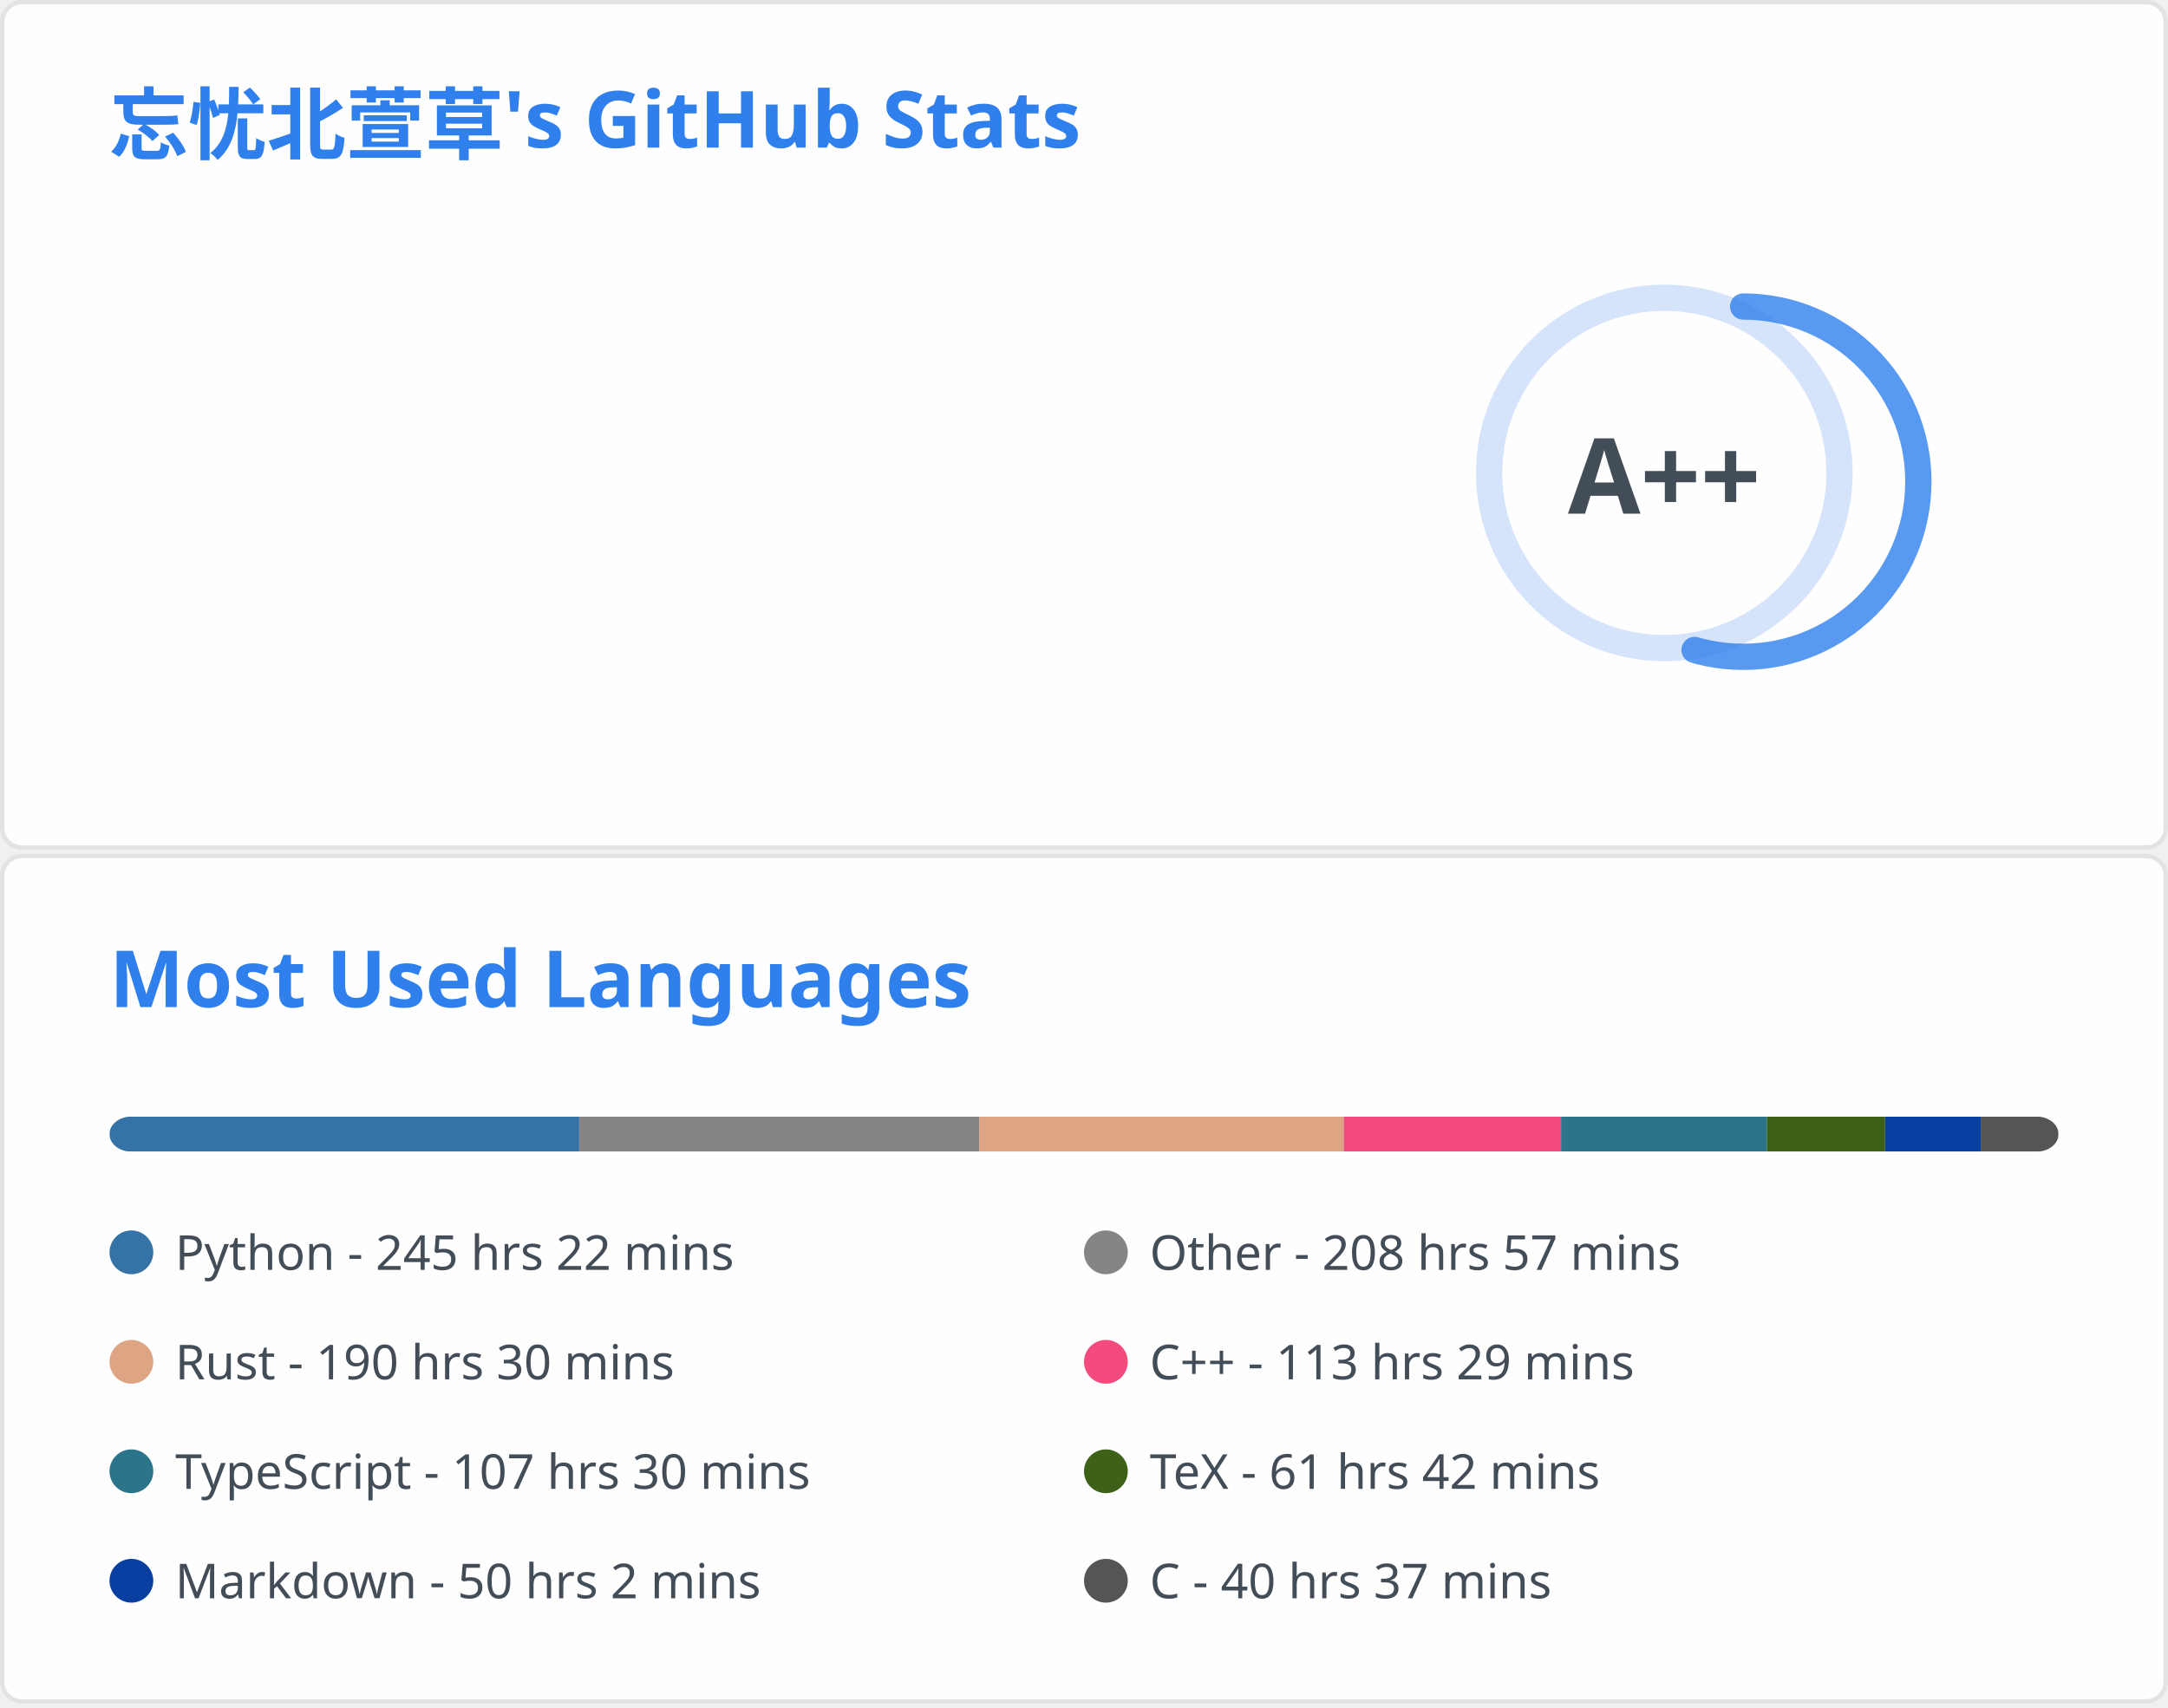
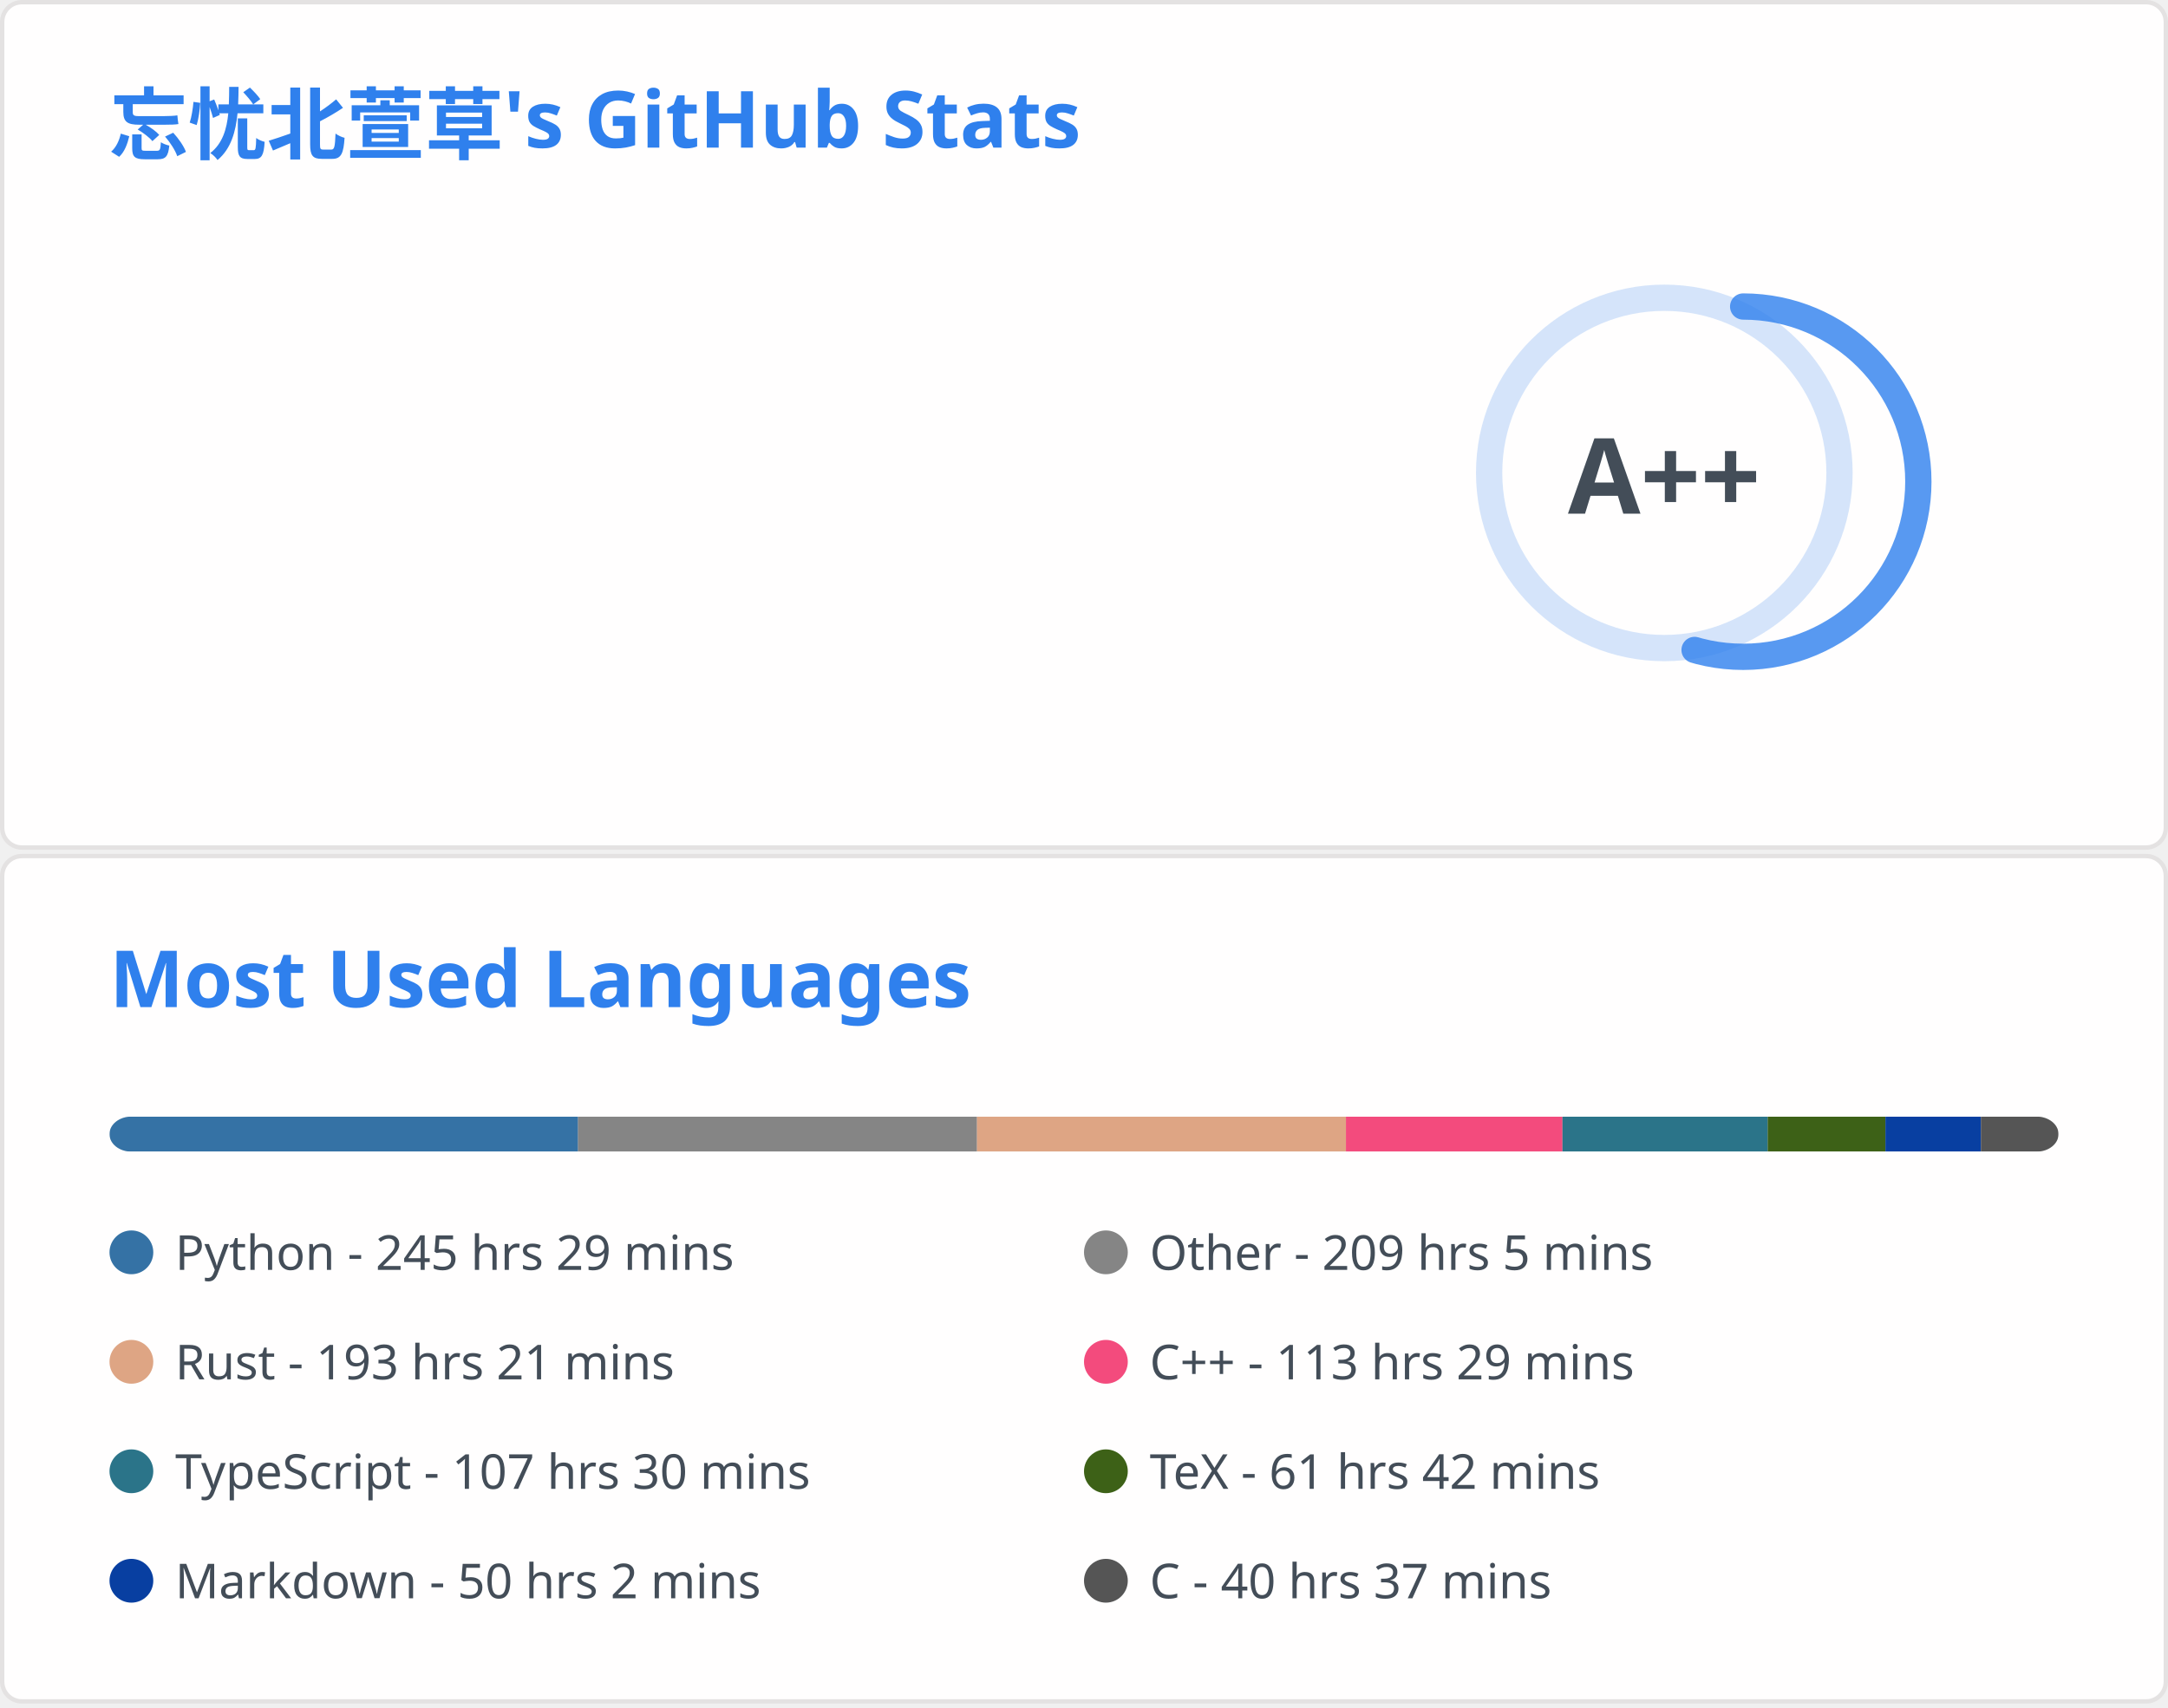
<svg xmlns="http://www.w3.org/2000/svg" aria-labelledby="descId" width="495" height="390" viewBox="0 0 495 390" fill="none">
  <svg width="495" height="195" fill="none" aria-labelledby="descId" viewBox="0 0 495 195" y="0">
    <style>@keyframes rankAnimation{0%{stroke-dashoffset:251.327}}@keyframes scaleInAnimation{0%{transform:translate(-5px,5px) scale(0)}to{transform:translate(-5px,5px) scale(1)}}@keyframes fadeInAnimation{0%{opacity:0}to{opacity:1}}.stat{font:600 14px"Segoe UI",Ubuntu,Sans-Serif;fill:#434d58}.bold{font:700 14px"Segoe UI",Ubuntu,Sans-Serif}.icon{fill:#4c71f2}.stagger{opacity:0;animation:fadeInAnimation .3s ease-in-out forwards}.rank-circle,.rank-circle-rim{stroke:#2f80ed33;fill:none;stroke-width:6}.rank-circle{stroke:#2f80edcc;stroke-dasharray:250;stroke-linecap:round;transform-origin:-10px 8px;transform:rotate(-90deg);stroke-dashoffset:113.097}.rank-text{font:800 24px"Segoe UI",Ubuntu,Sans-Serif;fill:#434d58;transform:translate(-5px,5px)}.rank-circle{animation:rankAnimation 1s forwards ease-in-out}.rank-text{animation:scaleInAnimation .3s ease-in-out forwards}@supports (-moz-appearance:auto){.header{font-size:15.3px}}.lang-name{font:400 11px"Segoe UI",Ubuntu,Sans-Serif;fill:#434d58}.header{font:600 18px"Segoe UI",Ubuntu,Sans-Serif;fill:#2f80ed;animation:fadeInAnimation .8s ease-in-out forwards}@supports (-moz-appearance:auto){.header{font-size:15.3px}}</style>
    <rect width="494" height="99%" x=".5" y=".5" fill="#fffefe" stroke="#e4e2e2" rx="4.5" />
    <text class="header" transform="translate(25 35)">忘忧北萱草's GitHub Stats</text>
    <svg y="60">
      <g transform="translate(390 40)">
        <circle cx="-10" cy="8" r="40" class="rank-circle-rim" />
        <circle cx="-10" cy="8" r="40" class="rank-circle" />
        <text x="-5" y="3" alignment-baseline="central" class="rank-text" dominant-baseline="central" text-anchor="middle">A++</text>
      </g>
      <svg>
        <g class="stagger" style="animation-delay: 450ms" transform="translate(25)">
          <svg width="16" height="16" class="icon" viewBox="0 0 16 16">
            <path fill-rule="evenodd" d="M8 .25a.75.75 0 0 1 .673.418l1.882 3.815 4.21.612a.75.75 0 0 1 .416 1.279l-3.046 2.97.719 4.192a.75.75 0 0 1-1.088.791L8 12.347l-3.766 1.98a.75.75 0 0 1-1.088-.79l.72-4.194L.818 6.374a.75.75 0 0 1 .416-1.28l4.21-.611L7.327.668A.75.75 0 0 1 8 .25zm0 2.445L6.615 5.5a.75.75 0 0 1-.564.41l-3.097.45 2.24 2.184a.75.75 0 0 1 .216.664l-.528 3.084 2.769-1.456a.75.75 0 0 1 .698 0l2.77 1.456-.53-3.084a.75.75 0 0 1 .216-.664l2.24-2.183-3.096-.45a.75.75 0 0 1-.564-.41L8 2.694v.001z" />
          </svg>
          <text x="25" y="12.5" class="stat bold">Total Stars Earned:</text>
-           <text x="170" y="12.5" class="stat">5034</text>
+           <text x="170" y="12.5" class="stat">5035</text>
        </g>
        <g class="stagger" style="animation-delay: 600ms" transform="translate(25 25)">
          <svg width="16" height="16" class="icon" viewBox="0 0 16 16">
            <path fill-rule="evenodd" d="M1.643 3.143.427 1.927A.25.25 0 0 0 0 2.104V5.75c0 .138.112.25.25.25h3.646a.25.25 0 0 0 .177-.427L2.715 4.215a6.5 6.5 0 1 1-1.18 4.458.75.75 0 1 0-1.493.154 8.001 8.001 0 1 0 1.6-5.684zM7.75 4a.75.75 0 0 1 .75.75v2.992l2.028.812a.75.75 0 0 1-.557 1.392l-2.5-1A.75.75 0 0 1 7 8.25v-3.5A.75.75 0 0 1 7.75 4z" />
          </svg>
          <text x="25" y="12.5" class="stat bold">Total Commits:</text>
          <text x="170" y="12.5" class="stat">891</text>
        </g>
        <g class="stagger" style="animation-delay: 750ms" transform="translate(25 50)">
          <svg width="16" height="16" class="icon" viewBox="0 0 16 16">
            <path fill-rule="evenodd" d="M7.177 3.073 9.573.677A.25.25 0 0 1 10 .854v4.792a.25.25 0 0 1-.427.177L7.177 3.427a.25.25 0 0 1 0-.354zM3.75 2.5a.75.75 0 1 0 0 1.5.75.75 0 0 0 0-1.5zm-2.25.75a2.25 2.25 0 1 1 3 2.122v5.256a2.251 2.251 0 1 1-1.5 0V5.372A2.25 2.25 0 0 1 1.5 3.25zM11 2.5h-1V4h1a1 1 0 0 1 1 1v5.628a2.251 2.251 0 1 0 1.5 0V5A2.5 2.5 0 0 0 11 2.5zm1 10.25a.75.75 0 1 1 1.5 0 .75.75 0 0 1-1.5 0zM3.75 12a.75.75 0 1 0 0 1.5.75.75 0 0 0 0-1.5z" />
          </svg>
          <text x="25" y="12.5" class="stat bold">Total PRs:</text>
          <text x="170" y="12.5" class="stat">40</text>
        </g>
        <g class="stagger" style="animation-delay: 900ms" transform="translate(25 75)">
          <svg width="16" height="16" class="icon" viewBox="0 0 16 16">
            <path fill-rule="evenodd" d="M8 1.5a6.5 6.5 0 1 0 0 13 6.5 6.5 0 0 0 0-13zM0 8a8 8 0 1 1 16 0A8 8 0 0 1 0 8zm9 3a1 1 0 1 1-2 0 1 1 0 0 1 2 0zm-.25-6.25a.75.75 0 0 0-1.5 0v3.5a.75.75 0 0 0 1.5 0v-3.5z" />
          </svg>
          <text x="25" y="12.5" class="stat bold">Total Issues:</text>
          <text x="170" y="12.5" class="stat">21</text>
        </g>
        <g class="stagger" style="animation-delay: 1050ms" transform="translate(25 100)">
          <svg width="16" height="16" class="icon" viewBox="0 0 16 16">
            <path fill-rule="evenodd" d="M2 2.5A2.5 2.5 0 0 1 4.5 0h8.75a.75.75 0 0 1 .75.75v12.5a.75.75 0 0 1-.75.75h-2.5a.75.75 0 1 1 0-1.5h1.75v-2h-8a1 1 0 0 0-.714 1.7.75.75 0 0 1-1.072 1.05A2.495 2.495 0 0 1 2 11.5v-9zm10.5-1V9h-8c-.356 0-.694.074-1 .208V2.5a1 1 0 0 1 1-1h8zM5 12.25v3.25a.25.25 0 0 0 .4.2l1.45-1.087a.25.25 0 0 1 .3 0L8.6 15.7a.25.25 0 0 0 .4-.2v-3.25a.25.25 0 0 0-.25-.25h-3.5a.25.25 0 0 0-.25.25z" />
          </svg>
          <text x="25" y="12.5" class="stat bold">Contributed to:</text>
          <text x="170" y="12.5" class="stat">66</text>
        </g>
      </svg>
    </svg>
  </svg>
  <svg width="495" height="195" fill="none" aria-labelledby="descId" viewBox="0 0 495 195" y="195">
    <style>@keyframes rankAnimation{0%{stroke-dashoffset:251.327}}@keyframes scaleInAnimation{0%{transform:translate(-5px,5px) scale(0)}to{transform:translate(-5px,5px) scale(1)}}@keyframes fadeInAnimation{0%{opacity:0}to{opacity:1}}.stat{font:600 14px"Segoe UI",Ubuntu,Sans-Serif;fill:#434d58}.bold{font:700 14px"Segoe UI",Ubuntu,Sans-Serif}.icon{fill:#4c71f2}.stagger{opacity:0;animation:fadeInAnimation .3s ease-in-out forwards}.rank-circle,.rank-circle-rim{stroke:#2f80ed33;fill:none;stroke-width:6}.rank-circle{stroke:#2f80edcc;stroke-dasharray:250;stroke-linecap:round;transform-origin:-10px 8px;transform:rotate(-90deg);stroke-dashoffset:113.097}.rank-text{font:800 24px"Segoe UI",Ubuntu,Sans-Serif;fill:#434d58;transform:translate(-5px,5px)}.rank-circle{animation:rankAnimation 1s forwards ease-in-out}.rank-text{animation:scaleInAnimation .3s ease-in-out forwards}@supports (-moz-appearance:auto){.header{font-size:15.3px}}.lang-name{font:400 11px"Segoe UI",Ubuntu,Sans-Serif;fill:#434d58}.header{font:600 18px"Segoe UI",Ubuntu,Sans-Serif;fill:#2f80ed;animation:fadeInAnimation .8s ease-in-out forwards}@supports (-moz-appearance:auto){.header{font-size:15.3px}}</style>
    <rect width="494" height="99%" x=".5" y=".5" fill="#fffefe" stroke="#e4e2e2" rx="4.5" />
    <text class="header" transform="translate(25 35)">Most Used Languages</text>
    <svg y="60">
      <svg>
        <mask id="rect-mask">
          <rect width="445" height="8" x="25" fill="#fff" rx="5" />
        </mask>
        <path fill="#ddd" d="M25 0h445v8H25z" mask="url(#rect-mask)" />
-         <path fill="#3572A5" d="M25 0h107.245v8H25z" mask="url(#rect-mask)" />
-         <path fill="#858585" d="M132.245 0h91.314v8h-91.314z" mask="url(#rect-mask)" />
-         <path fill="#dea584" d="M223.559 0h83.26v8h-83.26z" mask="url(#rect-mask)" />
-         <path fill="#f34b7d" d="M306.819 0h49.617v8h-49.617z" mask="url(#rect-mask)" />
-         <path fill="#2b7489" d="M356.436 0h46.992v8h-46.992z" mask="url(#rect-mask)" />
-         <path fill="#3D6117" d="M403.428 0h26.967v8h-26.967z" mask="url(#rect-mask)" />
-         <path fill="#083fa1" d="M430.395 0h21.85v8h-21.85z" mask="url(#rect-mask)" />
-         <path fill="#555" d="M452.245 0h17.756v8h-17.756z" mask="url(#rect-mask)" />
+         <path fill="#3572A5" d="M25 0h106.978v8H25z" mask="url(#rect-mask)" />
+         <path fill="#858585" d="M131.978 0h91.091v8h-91.091z" mask="url(#rect-mask)" />
+         <path fill="#dea584" d="M223.07 0h84.239v8H223.07z" mask="url(#rect-mask)" />
+         <path fill="#f34b7d" d="M307.308 0h49.439v8h-49.439z" mask="url(#rect-mask)" />
+         <path fill="#2b7489" d="M356.747 0h46.858v8h-46.858z" mask="url(#rect-mask)" />
+         <path fill="#3D6117" d="M403.606 0h26.878v8h-26.878z" mask="url(#rect-mask)" />
+         <path fill="#083fa1" d="M430.484 0h21.805v8h-21.805z" mask="url(#rect-mask)" />
+         <path fill="#555" d="M452.289 0H470v8h-17.711z" mask="url(#rect-mask)" />
        <g transform="translate(25 25)">
          <circle cx="5" cy="6" r="5" fill="#3572A5" />
-           <text x="15" y="10" class="lang-name">Python - 245 hrs 22 mins</text>
+           <text x="15" y="10" class="lang-name">Python - 245 hrs 29 mins</text>
        </g>
        <g transform="translate(247.5 25)">
          <circle cx="5" cy="6" r="5" fill="#858585" />
-           <text x="15" y="10" class="lang-name">Other - 208 hrs 57 mins</text>
+           <text x="15" y="10" class="lang-name">Other - 209 hrs 5 mins</text>
        </g>
        <g transform="translate(25 50)">
          <circle cx="5" cy="6" r="5" fill="#dea584" />
-           <text x="15" y="10" class="lang-name">Rust - 190 hrs 30 mins</text>
+           <text x="15" y="10" class="lang-name">Rust - 193 hrs 21 mins</text>
        </g>
        <g transform="translate(247.5 50)">
          <circle cx="5" cy="6" r="5" fill="#f34b7d" />
          <text x="15" y="10" class="lang-name">C++ - 113 hrs 29 mins</text>
        </g>
        <g transform="translate(25 75)">
          <circle cx="5" cy="6" r="5" fill="#2b7489" />
          <text x="15" y="10" class="lang-name">TypeScript - 107 hrs 30 mins</text>
        </g>
        <g transform="translate(247.5 75)">
          <circle cx="5" cy="6" r="5" fill="#3D6117" />
          <text x="15" y="10" class="lang-name">TeX - 61 hrs 42 mins</text>
        </g>
        <g transform="translate(25 100)">
          <circle cx="5" cy="6" r="5" fill="#083fa1" />
          <text x="15" y="10" class="lang-name">Markdown - 50 hrs 2 mins</text>
        </g>
        <g transform="translate(247.5 100)">
          <circle cx="5" cy="6" r="5" fill="#555" />
          <text x="15" y="10" class="lang-name">C - 40 hrs 37 mins</text>
        </g>
      </svg>
    </svg>
  </svg>
</svg>
